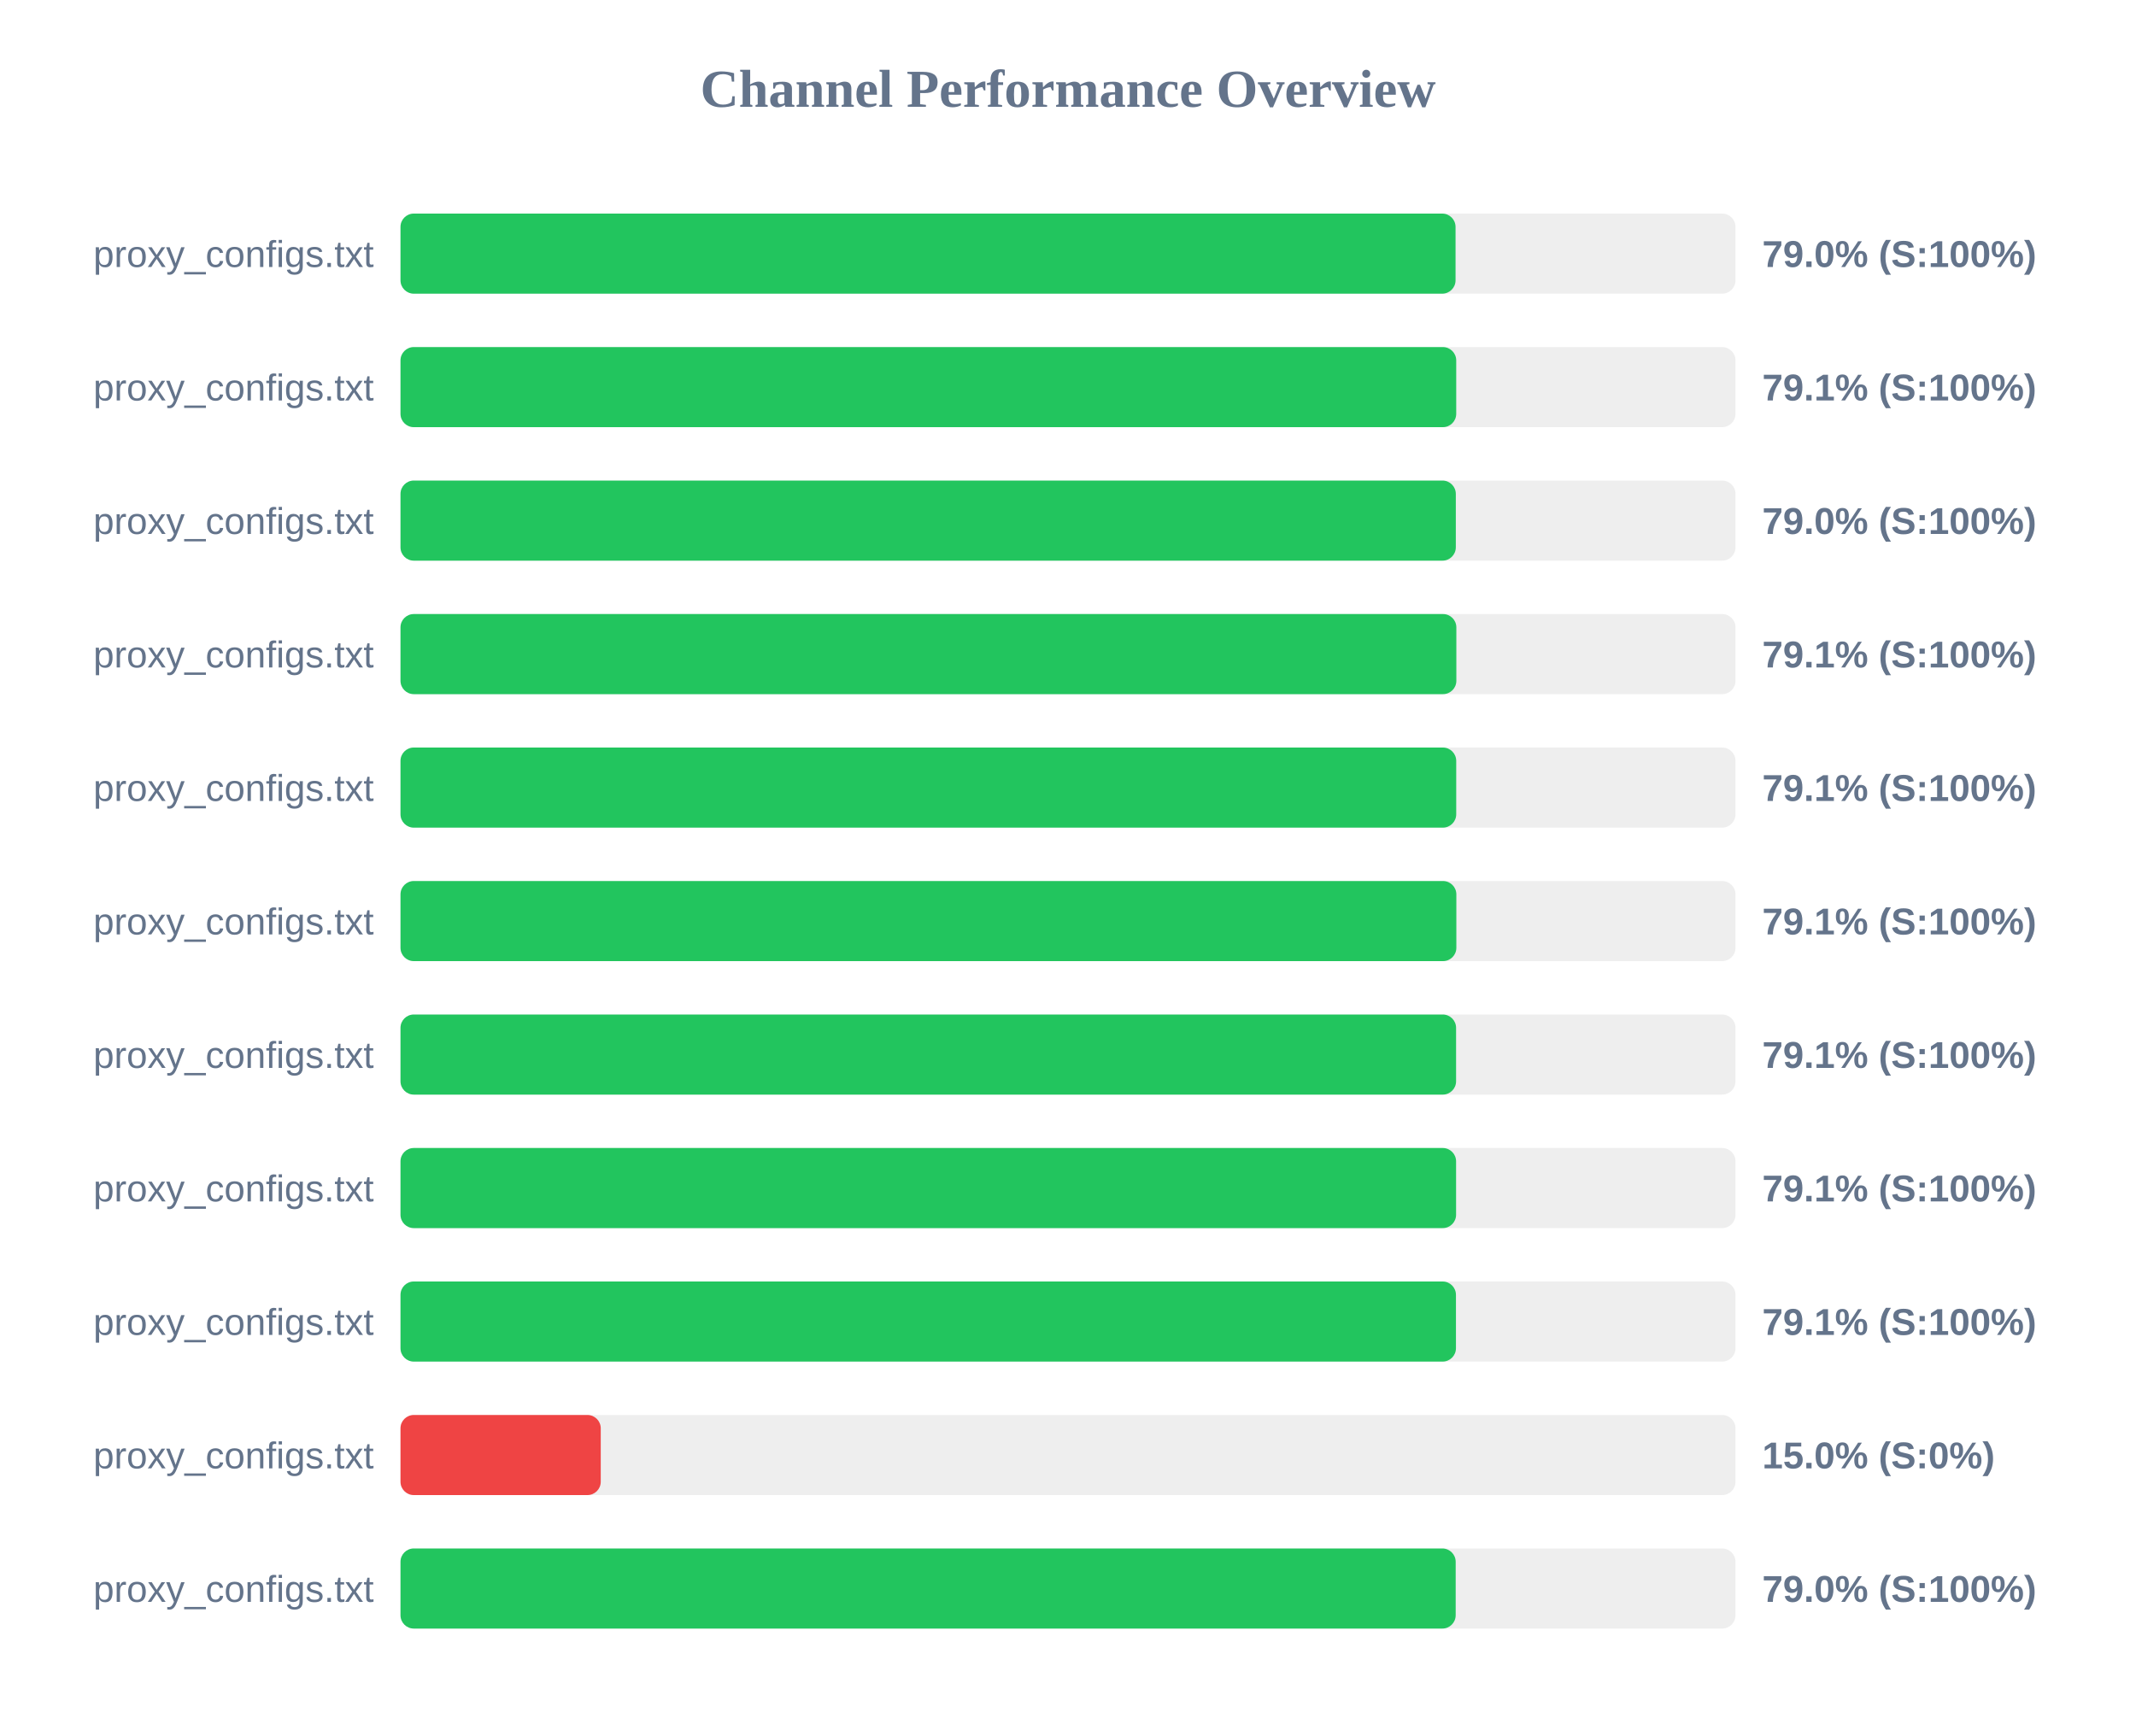
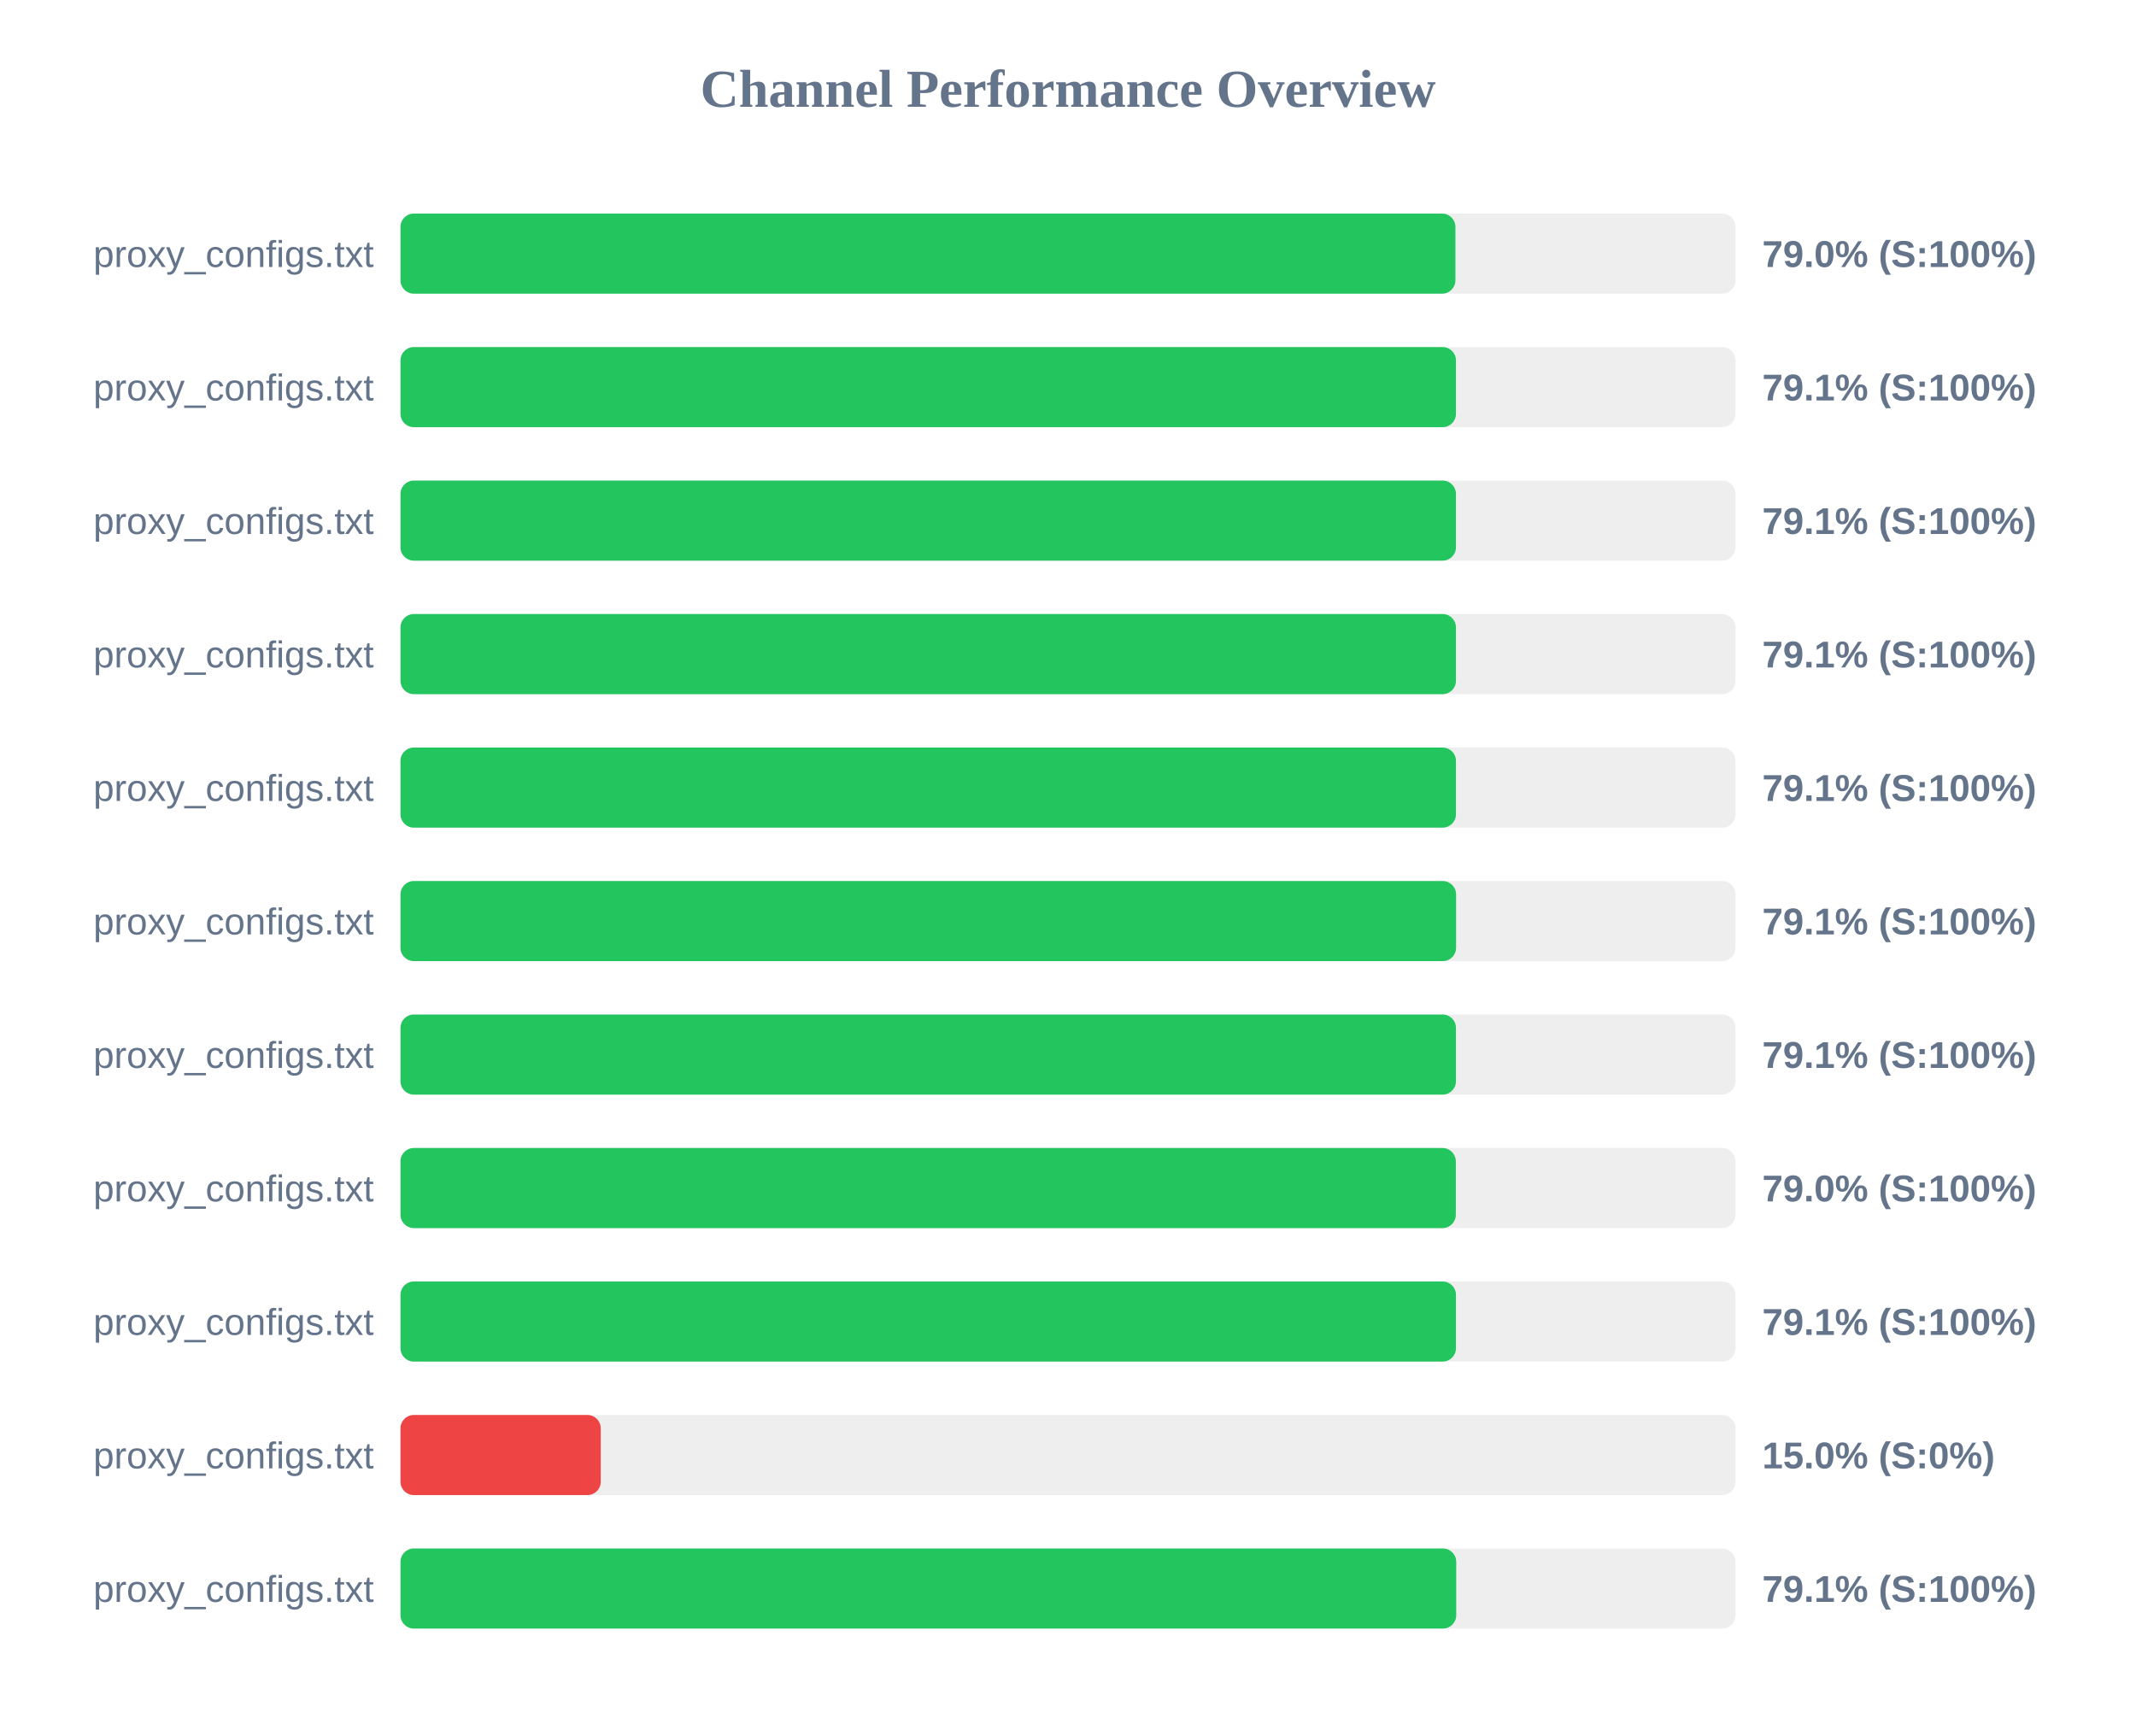
<svg xmlns="http://www.w3.org/2000/svg" width="800" height="650" version="1.1">
  <style>
        .row { font: 14px Arial; fill: #64748b; }
        .score { font: bold 14px Arial; fill: #64748b; }
    </style>
  <text x="400" y="40" text-anchor="middle" font-size="20px" font-weight="bold" fill="#64748b">Channel Performance Overview</text>
  <rect x="150" y="80" width="500" height="30" fill="#eee" rx="5" />
-   <rect x="150" y="80" width="395.15" height="30" fill="#22c55e" rx="5" />
+   <rect x="150" y="80" width="395.1" height="30" fill="#22c55e" rx="5" />
  <text x="140" y="100" text-anchor="end" class="row">proxy_configs.txt</text>
  <text x="660" y="100" text-anchor="start" class="score">79.0% (S:100%)</text>
  <rect x="150" y="130" width="500" height="30" fill="#eee" rx="5" />
-   <rect x="150" y="130" width="395.4" height="30" fill="#22c55e" rx="5" />
+   <rect x="150" y="130" width="395.3" height="30" fill="#22c55e" rx="5" />
  <text x="140" y="150" text-anchor="end" class="row">proxy_configs.txt</text>
  <text x="660" y="150" text-anchor="start" class="score">79.1% (S:100%)</text>
  <rect x="150" y="180" width="500" height="30" fill="#eee" rx="5" />
-   <rect x="150" y="180" width="395.25" height="30" fill="#22c55e" rx="5" />
+   <rect x="150" y="180" width="395.3" height="30" fill="#22c55e" rx="5" />
  <text x="140" y="200" text-anchor="end" class="row">proxy_configs.txt</text>
-   <text x="660" y="200" text-anchor="start" class="score">79.0% (S:100%)</text>
+   <text x="660" y="200" text-anchor="start" class="score">79.1% (S:100%)</text>
  <rect x="150" y="230" width="500" height="30" fill="#eee" rx="5" />
-   <rect x="150" y="230" width="395.45" height="30" fill="#22c55e" rx="5" />
+   <rect x="150" y="230" width="395.3" height="30" fill="#22c55e" rx="5" />
  <text x="140" y="250" text-anchor="end" class="row">proxy_configs.txt</text>
  <text x="660" y="250" text-anchor="start" class="score">79.1% (S:100%)</text>
  <rect x="150" y="280" width="500" height="30" fill="#eee" rx="5" />
-   <rect x="150" y="280" width="395.4" height="30" fill="#22c55e" rx="5" />
+   <rect x="150" y="280" width="395.3" height="30" fill="#22c55e" rx="5" />
  <text x="140" y="300" text-anchor="end" class="row">proxy_configs.txt</text>
  <text x="660" y="300" text-anchor="start" class="score">79.1% (S:100%)</text>
  <rect x="150" y="330" width="500" height="30" fill="#eee" rx="5" />
-   <rect x="150" y="330" width="395.45" height="30" fill="#22c55e" rx="5" />
+   <rect x="150" y="330" width="395.35" height="30" fill="#22c55e" rx="5" />
  <text x="140" y="350" text-anchor="end" class="row">proxy_configs.txt</text>
  <text x="660" y="350" text-anchor="start" class="score">79.1% (S:100%)</text>
  <rect x="150" y="380" width="500" height="30" fill="#eee" rx="5" />
-   <rect x="150" y="380" width="395.35" height="30" fill="#22c55e" rx="5" />
+   <rect x="150" y="380" width="395.3" height="30" fill="#22c55e" rx="5" />
  <text x="140" y="400" text-anchor="end" class="row">proxy_configs.txt</text>
  <text x="660" y="400" text-anchor="start" class="score">79.1% (S:100%)</text>
  <rect x="150" y="430" width="500" height="30" fill="#eee" rx="5" />
-   <rect x="150" y="430" width="395.35" height="30" fill="#22c55e" rx="5" />
+   <rect x="150" y="430" width="395.25" height="30" fill="#22c55e" rx="5" />
  <text x="140" y="450" text-anchor="end" class="row">proxy_configs.txt</text>
-   <text x="660" y="450" text-anchor="start" class="score">79.1% (S:100%)</text>
+   <text x="660" y="450" text-anchor="start" class="score">79.0% (S:100%)</text>
  <rect x="150" y="480" width="500" height="30" fill="#eee" rx="5" />
  <rect x="150" y="480" width="395.3" height="30" fill="#22c55e" rx="5" />
  <text x="140" y="500" text-anchor="end" class="row">proxy_configs.txt</text>
  <text x="660" y="500" text-anchor="start" class="score">79.1% (S:100%)</text>
  <rect x="150" y="530" width="500" height="30" fill="#eee" rx="5" />
  <rect x="150" y="530" width="75.0" height="30" fill="#ef4444" rx="5" />
  <text x="140" y="550" text-anchor="end" class="row">proxy_configs.txt</text>
  <text x="660" y="550" text-anchor="start" class="score">15.0% (S:0%)</text>
  <rect x="150" y="580" width="500" height="30" fill="#eee" rx="5" />
-   <rect x="150" y="580" width="395.2" height="30" fill="#22c55e" rx="5" />
+   <rect x="150" y="580" width="395.4" height="30" fill="#22c55e" rx="5" />
  <text x="140" y="600" text-anchor="end" class="row">proxy_configs.txt</text>
-   <text x="660" y="600" text-anchor="start" class="score">79.0% (S:100%)</text>
+   <text x="660" y="600" text-anchor="start" class="score">79.1% (S:100%)</text>
</svg>
